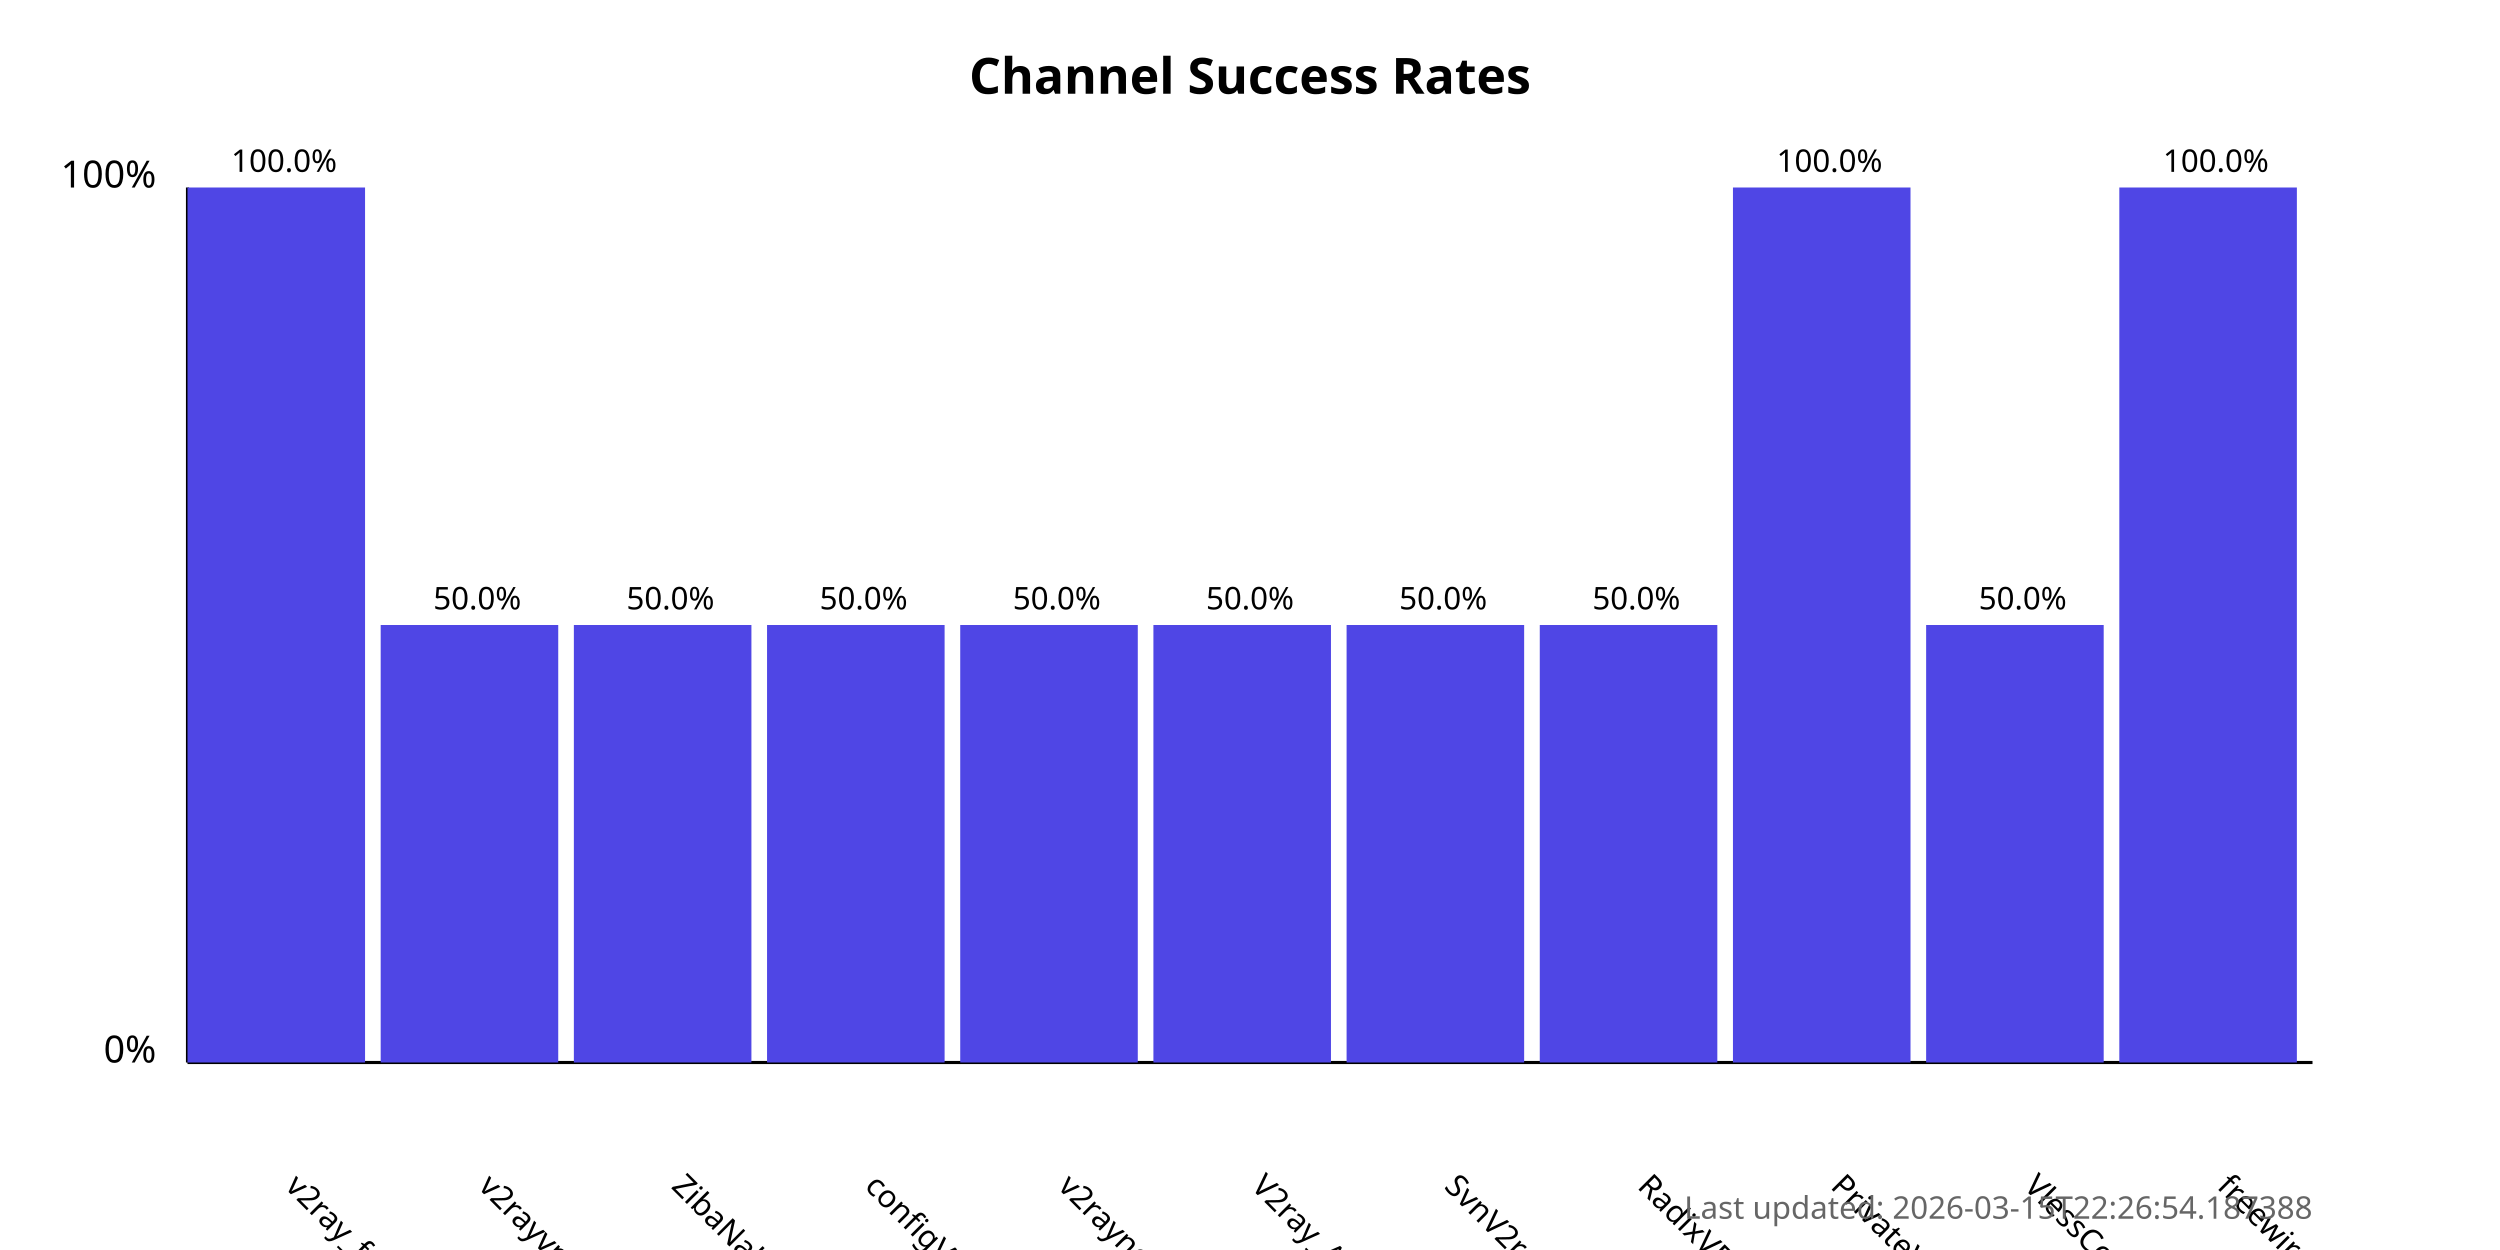
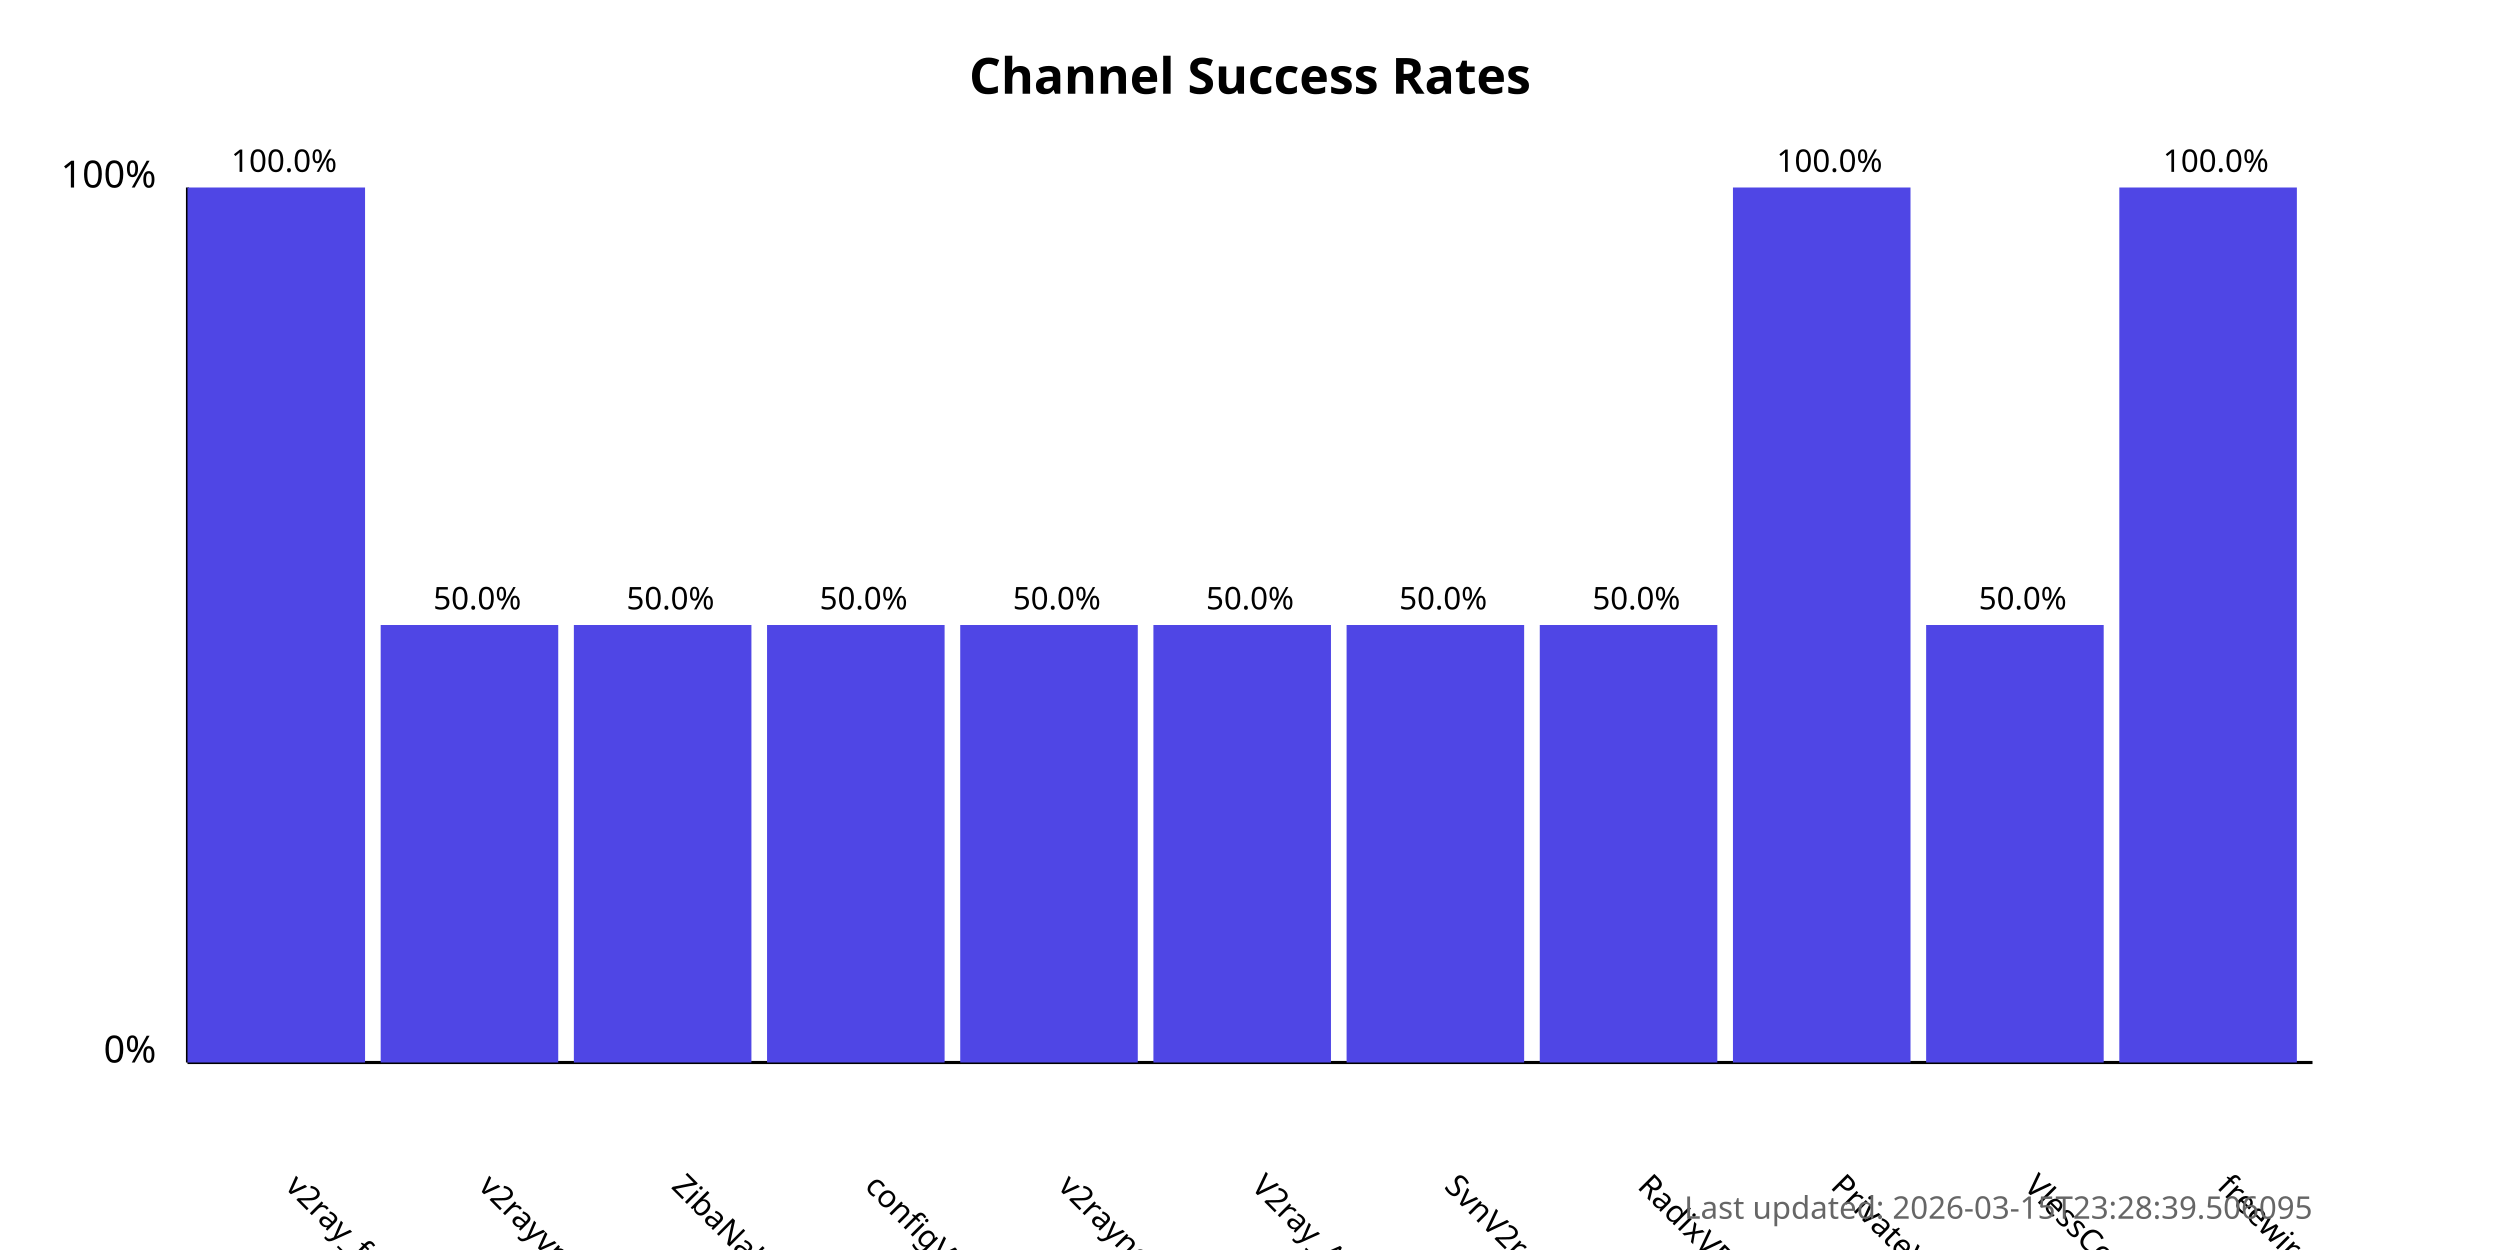
<svg xmlns="http://www.w3.org/2000/svg" width="800" height="400">
  <style>
            .chart-title { font: bold 16px sans-serif; }
            .axis-label { font: 12px sans-serif; }
            .tick-label { font: 10px sans-serif; }
            .bar { fill: #4f46e5; }
            .bar:hover { fill: #6366f1; }
            .timestamp { font: 10px sans-serif; fill: #666; }
        </style>
  <text x="400.0" y="30" text-anchor="middle" class="chart-title">
            Channel Success Rates
        </text>
  <line x1="60" y1="340" x2="60" y2="60" stroke="black" stroke-width="1" />
  <line x1="60" y1="340" x2="740" y2="340" stroke="black" stroke-width="1" />
  <text x="50" y="340" text-anchor="end" class="axis-label">0%</text>
  <text x="50" y="60" text-anchor="end" class="axis-label">100%</text>
  <g>
    <rect x="60" y="60.0" width="56.818" height="280.0" class="bar" />
    <text x="90.909" y="380" transform="rotate(45, 90.90909, 380)" text-anchor="start" class="tick-label">
                v2ray_free_conf
            </text>
    <text x="90.909" y="55.0" text-anchor="middle" class="tick-label">
                100.0%
            </text>
  </g>
  <g>
    <rect x="121.818" y="200.0" width="56.818" height="140.0" class="bar" />
    <text x="152.727" y="380" transform="rotate(45, 152.7273, 380)" text-anchor="start" class="tick-label">
                v2rayvpno
            </text>
    <text x="152.727" y="195.0" text-anchor="middle" class="tick-label">
                50.0%
            </text>
  </g>
  <g>
    <rect x="183.636" y="200.0" width="56.818" height="140.0" class="bar" />
    <text x="214.545" y="380" transform="rotate(45, 214.5455, 380)" text-anchor="start" class="tick-label">
                ZibaNabz
            </text>
    <text x="214.545" y="195.0" text-anchor="middle" class="tick-label">
                50.0%
            </text>
  </g>
  <g>
    <rect x="245.455" y="200.0" width="56.818" height="140.0" class="bar" />
    <text x="276.364" y="380" transform="rotate(45, 276.3636, 380)" text-anchor="start" class="tick-label">
                configV2rayForFree
            </text>
    <text x="276.364" y="195.0" text-anchor="middle" class="tick-label">
                50.0%
            </text>
  </g>
  <g>
    <rect x="307.273" y="200.0" width="56.818" height="140.0" class="bar" />
    <text x="338.182" y="380" transform="rotate(45, 338.1818, 380)" text-anchor="start" class="tick-label">
                v2rayngvpn
            </text>
    <text x="338.182" y="195.0" text-anchor="middle" class="tick-label">
                50.0%
            </text>
  </g>
  <g>
    <rect x="369.091" y="200.0" width="56.818" height="140.0" class="bar" />
    <text x="400.0" y="380" transform="rotate(45, 400.0, 380)" text-anchor="start" class="tick-label">
                V2ray_Alpha
            </text>
    <text x="400.0" y="195.0" text-anchor="middle" class="tick-label">
                50.0%
            </text>
  </g>
  <g>
    <rect x="430.909" y="200.0" width="56.818" height="140.0" class="bar" />
    <text x="461.818" y="380" transform="rotate(45, 461.8182, 380)" text-anchor="start" class="tick-label">
                SvnV2ray
            </text>
    <text x="461.818" y="195.0" text-anchor="middle" class="tick-label">
                50.0%
            </text>
  </g>
  <g>
    <rect x="492.727" y="200.0" width="56.818" height="140.0" class="bar" />
    <text x="523.636" y="380" transform="rotate(45, 523.6364, 380)" text-anchor="start" class="tick-label">
                RadixVPN
            </text>
    <text x="523.636" y="195.0" text-anchor="middle" class="tick-label">
                50.0%
            </text>
  </g>
  <g>
    <rect x="554.545" y="60.0" width="56.818" height="280.0" class="bar" />
    <text x="585.455" y="380" transform="rotate(45, 585.4545, 380)" text-anchor="start" class="tick-label">
                PrivateVPNs
            </text>
    <text x="585.455" y="55.0" text-anchor="middle" class="tick-label">
                100.0%
            </text>
  </g>
  <g>
    <rect x="616.364" y="200.0" width="56.818" height="140.0" class="bar" />
    <text x="647.273" y="380" transform="rotate(45, 647.2727, 380)" text-anchor="start" class="tick-label">
                VlessConfig
            </text>
    <text x="647.273" y="195.0" text-anchor="middle" class="tick-label">
                50.0%
            </text>
  </g>
  <g>
    <rect x="678.182" y="60.0" width="56.818" height="280.0" class="bar" />
    <text x="709.091" y="380" transform="rotate(45, 709.0909, 380)" text-anchor="start" class="tick-label">
                freewireguard
            </text>
    <text x="709.091" y="55.0" text-anchor="middle" class="tick-label">
                100.0%
            </text>
  </g>
  <text x="740" y="390" text-anchor="end" class="timestamp">
-             Last updated: 2026-03-15T22:26:54.187388
+             Last updated: 2026-03-15T23:28:39.506095
        </text>
</svg>
